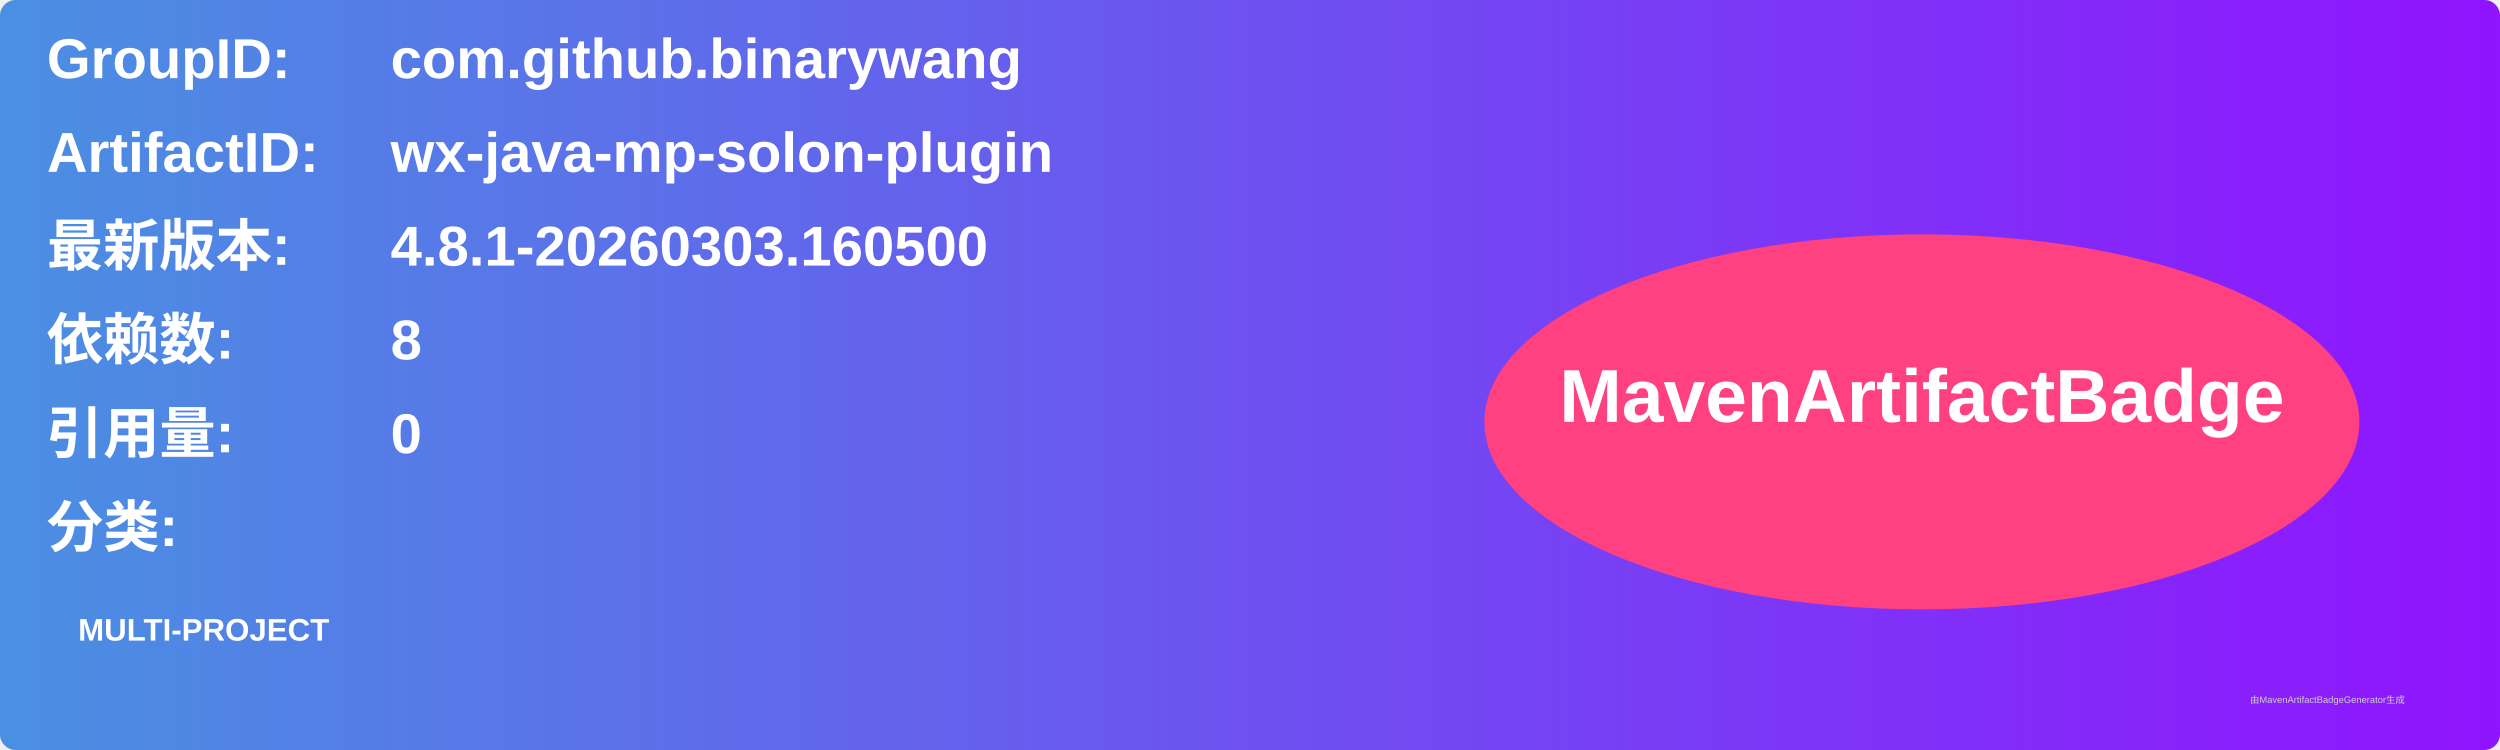
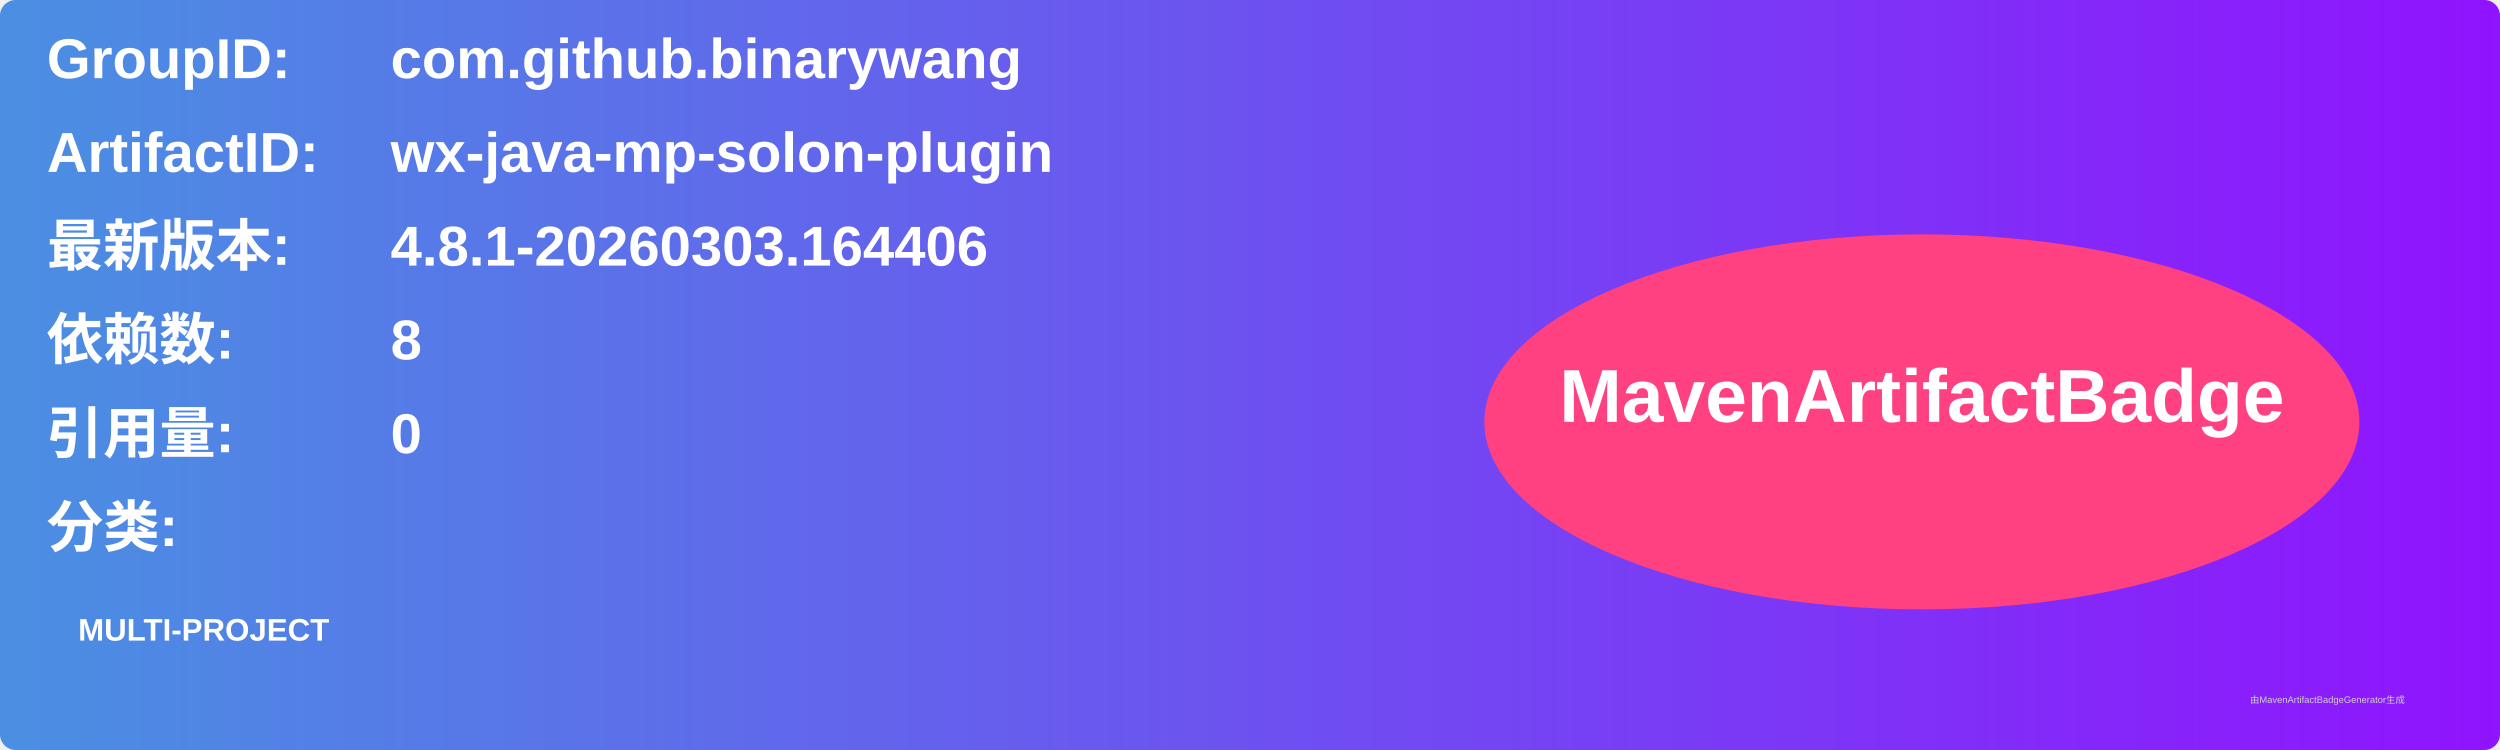
<svg xmlns="http://www.w3.org/2000/svg" width="800" height="240" viewBox="0 0 800 240">
  <linearGradient id="grad" x1="0%" y1="0%" x2="100%" y2="0%">
    <stop offset="0%" stop-color="#4a90e2" />
    <stop offset="100%" stop-color="#9013fe" />
  </linearGradient>
  <rect width="100%" height="100%" rx="5" ry="5" fill="url(#grad)" />
  <g transform="translate(15, 15)">
    <text x="0" y="10" font-family="Arial" font-size="18" fill="white" font-weight="bold" width="260">GroupID:</text>
    <text x="110" y="10" font-family="Arial" font-size="18" fill="white" font-weight="bold" width="460">com.github.binarywang</text>
    <text x="0" y="40" font-family="Arial" font-size="18" fill="white" font-weight="bold" width="260">ArtifactID:</text>
    <text x="110" y="40" font-family="Arial" font-size="18" fill="white" font-weight="bold" width="460">wx-java-mp-solon-plugin</text>
    <text x="0" y="70" font-family="Arial" font-size="18" fill="white" font-weight="bold">最新版本:</text>
    <text x="110" y="70" font-family="Arial" font-size="18" fill="white" font-weight="bold">
-       <tspan font-weight="bold">4.8.1-20260303.160500</tspan>
+       <tspan font-weight="bold">4.8.1-20260303.164406</tspan>
    </text>
    <text x="0" y="100" font-family="Arial" font-size="18" fill="white" font-weight="bold">依赖数: </text>
    <text x="110" y="100" font-family="Arial" font-size="18" fill="white">
      <tspan font-weight="bold">8</tspan>
    </text>
    <text x="0" y="130" font-family="Arial" font-size="18" fill="white" font-weight="bold">引用量: </text>
    <text x="110" y="130" font-family="Arial" font-size="18" fill="white">
      <tspan font-weight="bold">0</tspan>
    </text>
    <text x="0" y="160" font-family="Arial" font-size="18" fill="white" font-weight="bold">分类:</text>
    <text x="10" y="190" font-family="Arial" font-size="10" fill="white">
      <tspan font-weight="bold">MULTI-PROJECT</tspan>
    </text>
    <ellipse cx="600" cy="120" rx="140" ry="60" fill="#ff4081" />
    <text x="600" y="120" text-anchor="middle" font-family="Arial" font-size="24" fill="white" font-weight="bold">MavenArtifactBadge</text>
  </g>
  <text x="720" y="225" font-family="Arial" font-size="3" fill="#d0d0d0">由MavenArtifactBadgeGenerator生成</text>
</svg>
